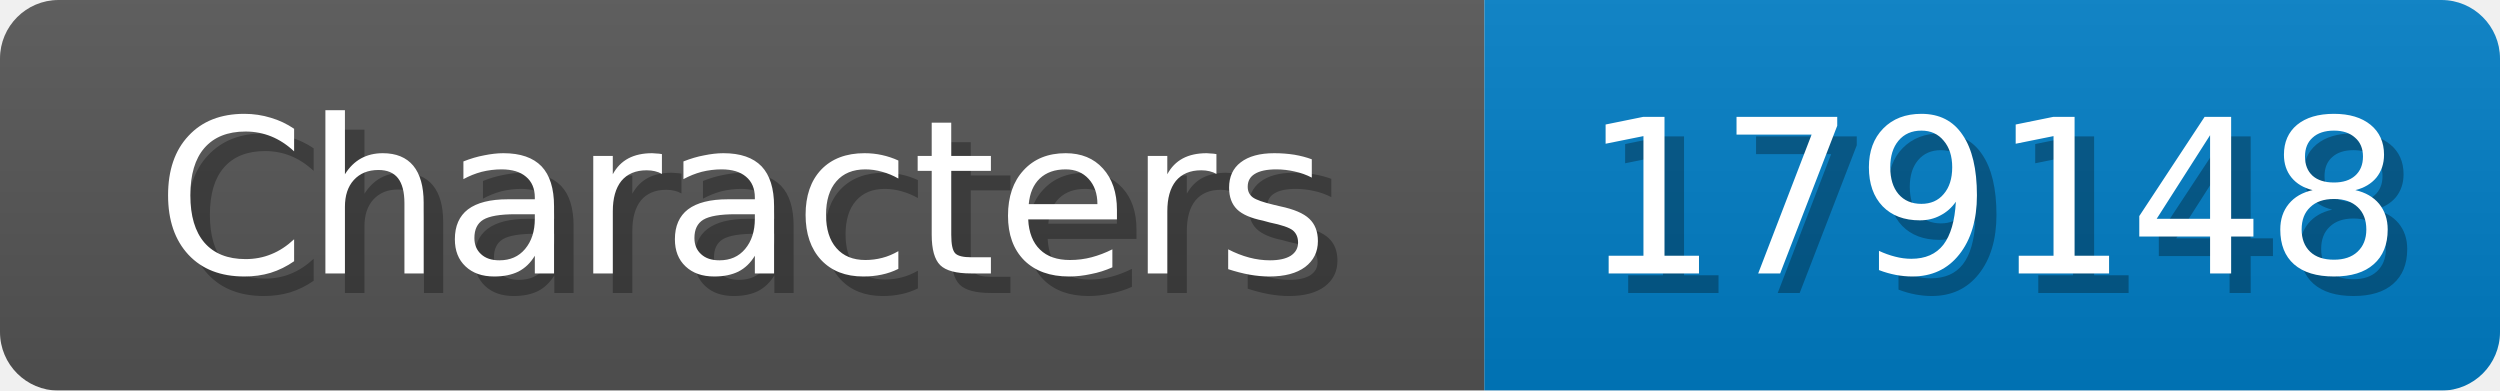
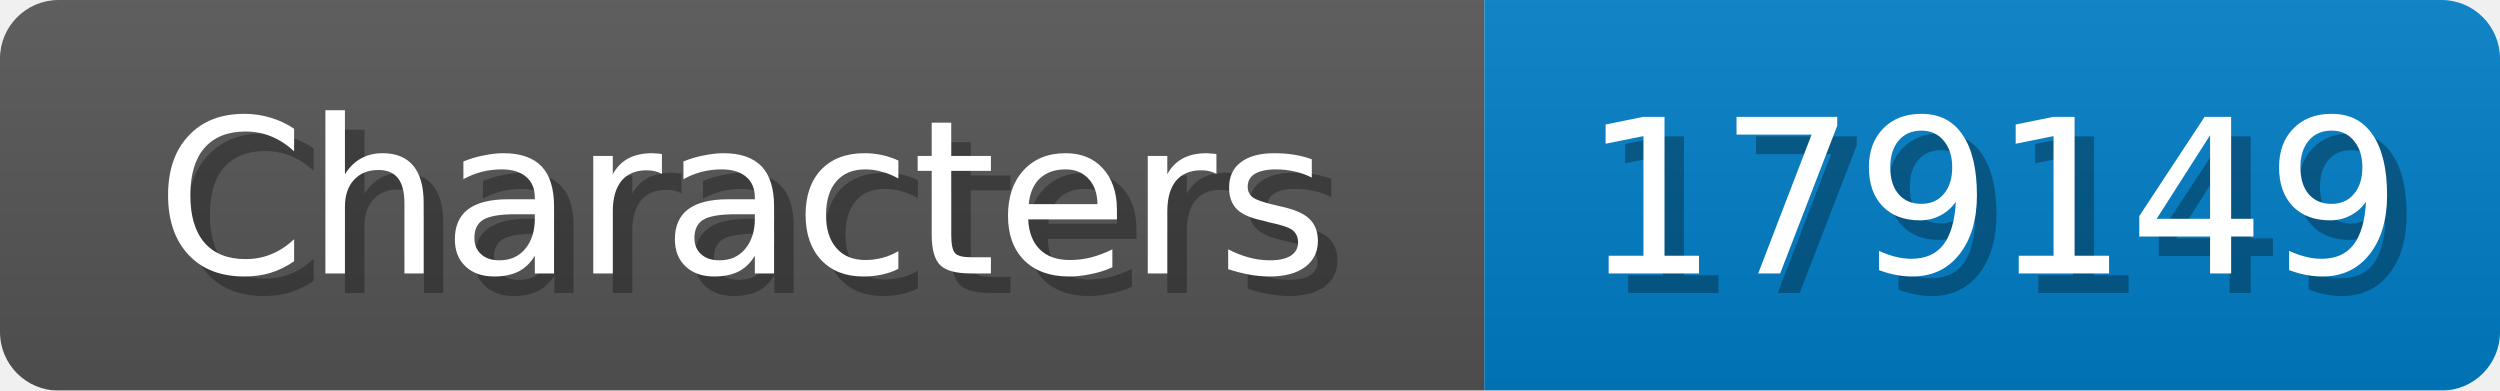
<svg xmlns="http://www.w3.org/2000/svg" width="128" height="20">
  <linearGradient id="b" x2="0" y2="100%">
    <stop offset="0" stop-color="#bbb" stop-opacity=".1" />
    <stop offset="1" stop-opacity=".1" />
  </linearGradient>
  <mask id="anybadge_1">
    <rect width="128" height="20" rx="3" fill="#fff" />
  </mask>
  <g mask="url(#anybadge_1)">
    <path fill="#555" d="M0 0h76v20H0z" />
    <path fill="#007ec6" d="M76 0h52v20H76z" />
    <path fill="url(#b)" d="M0 0h128v20H0z" />
  </g>
  <g fill="#fff" text-anchor="middle" font-family="DejaVu Sans,Verdana,Geneva,sans-serif" font-size="11">
    <text x="39.0" y="15" fill="#010101" fill-opacity=".3">Characters</text>
    <text x="38.0" y="14">Characters</text>
  </g>
  <g fill="#fff" text-anchor="middle" font-family="DejaVu Sans,Verdana,Geneva,sans-serif" font-size="11">
-     <text x="103.0" y="15" fill="#010101" fill-opacity=".3">179148</text>
-     <text x="102.0" y="14">179148</text>
+     <text x="103.0" y="15" fill="#010101" fill-opacity=".3">179149</text>
+     <text x="102.0" y="14">179149</text>
  </g>
</svg>
